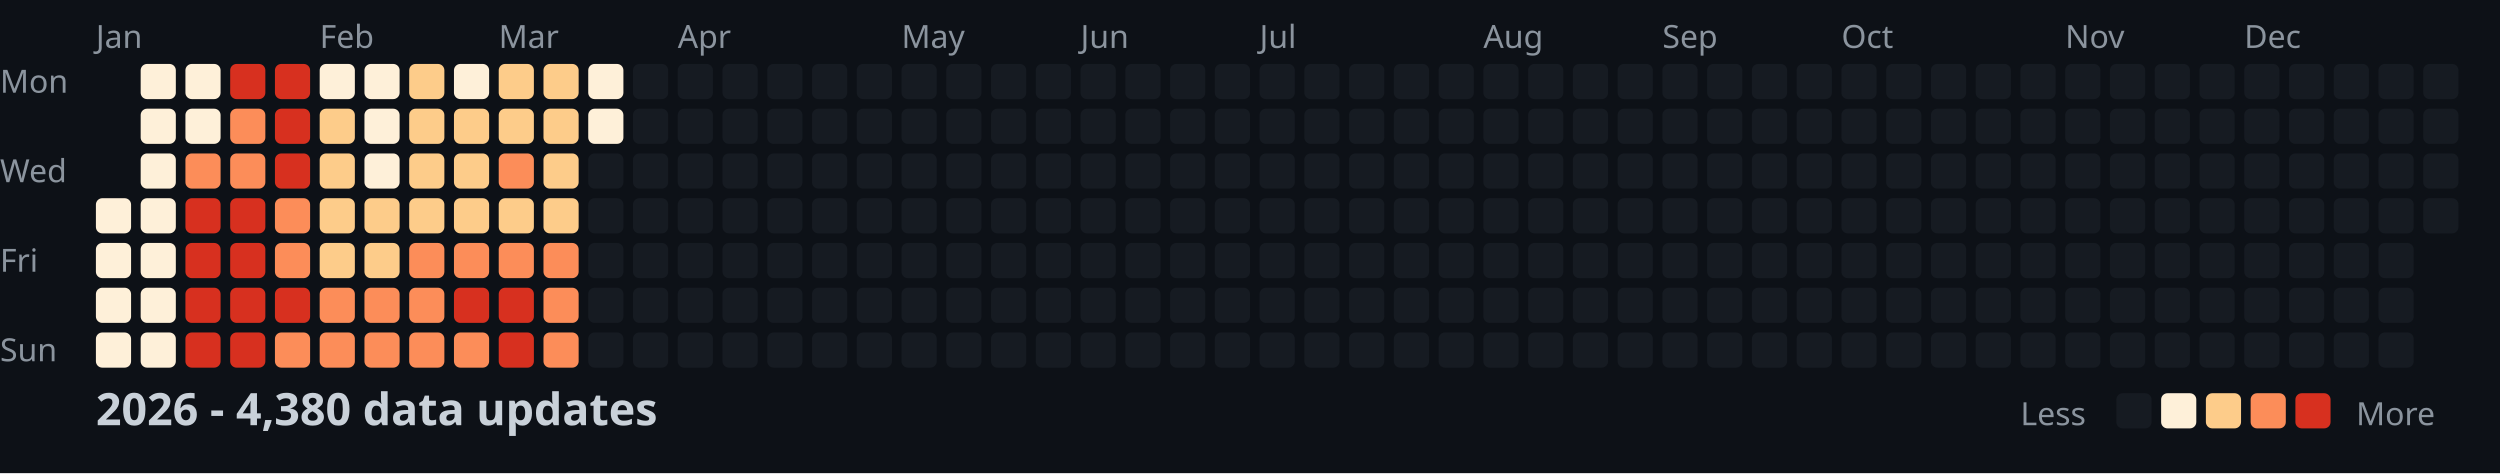
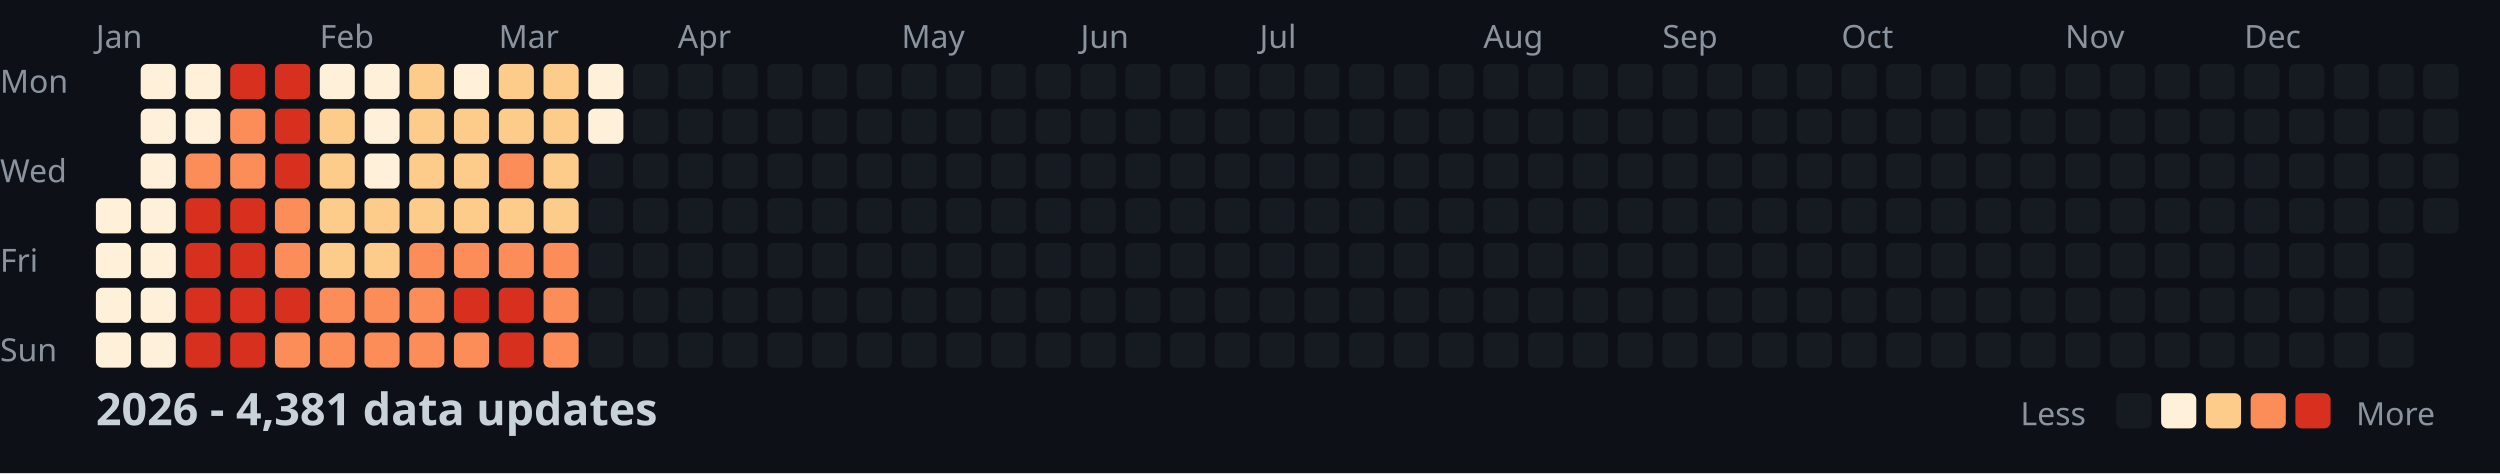
<svg xmlns="http://www.w3.org/2000/svg" width="782" height="148">
  <style>
    .month { font: 10px sans-serif; fill: #8b949e; }
    .day { font: 10px sans-serif; fill: #8b949e; }
    .title { font: bold 14px sans-serif; fill: #c9d1d9; }
    .legend { font: 10px sans-serif; fill: #8b949e; }
  </style>
  <rect width="100%" height="100%" fill="#0d1117" />
  <text x="0" y="29" class="day">Mon</text>
  <text x="0" y="57" class="day">Wed</text>
  <text x="0" y="85" class="day">Fri</text>
  <text x="0" y="113" class="day">Sun</text>
  <text x="30" y="15" class="month">Jan</text>
  <text x="100" y="15" class="month">Feb</text>
  <text x="156" y="15" class="month">Mar</text>
  <text x="212" y="15" class="month">Apr</text>
  <text x="282" y="15" class="month">May</text>
  <text x="338" y="15" class="month">Jun</text>
  <text x="394" y="15" class="month">Jul</text>
  <text x="464" y="15" class="month">Aug</text>
  <text x="520" y="15" class="month">Sep</text>
  <text x="576" y="15" class="month">Oct</text>
  <text x="646" y="15" class="month">Nov</text>
  <text x="702" y="15" class="month">Dec</text>
  <rect x="30" y="62" width="11" height="11" fill="#fef0d9" rx="2" />
  <rect x="30" y="76" width="11" height="11" fill="#fef0d9" rx="2" />
  <rect x="30" y="90" width="11" height="11" fill="#fef0d9" rx="2" />
  <rect x="30" y="104" width="11" height="11" fill="#fef0d9" rx="2" />
  <rect x="44" y="20" width="11" height="11" fill="#fef0d9" rx="2" />
  <rect x="44" y="34" width="11" height="11" fill="#fef0d9" rx="2" />
  <rect x="44" y="48" width="11" height="11" fill="#fef0d9" rx="2" />
  <rect x="44" y="62" width="11" height="11" fill="#fef0d9" rx="2" />
  <rect x="44" y="76" width="11" height="11" fill="#fef0d9" rx="2" />
  <rect x="44" y="90" width="11" height="11" fill="#fef0d9" rx="2" />
  <rect x="44" y="104" width="11" height="11" fill="#fef0d9" rx="2" />
  <rect x="58" y="20" width="11" height="11" fill="#fef0d9" rx="2" />
  <rect x="58" y="34" width="11" height="11" fill="#fef0d9" rx="2" />
  <rect x="58" y="48" width="11" height="11" fill="#fc8d59" rx="2" />
  <rect x="58" y="62" width="11" height="11" fill="#d7301f" rx="2" />
  <rect x="58" y="76" width="11" height="11" fill="#d7301f" rx="2" />
  <rect x="58" y="90" width="11" height="11" fill="#d7301f" rx="2" />
  <rect x="58" y="104" width="11" height="11" fill="#d7301f" rx="2" />
  <rect x="72" y="20" width="11" height="11" fill="#d7301f" rx="2" />
  <rect x="72" y="34" width="11" height="11" fill="#fc8d59" rx="2" />
  <rect x="72" y="48" width="11" height="11" fill="#fc8d59" rx="2" />
  <rect x="72" y="62" width="11" height="11" fill="#d7301f" rx="2" />
  <rect x="72" y="76" width="11" height="11" fill="#d7301f" rx="2" />
  <rect x="72" y="90" width="11" height="11" fill="#d7301f" rx="2" />
  <rect x="72" y="104" width="11" height="11" fill="#d7301f" rx="2" />
  <rect x="86" y="20" width="11" height="11" fill="#d7301f" rx="2" />
  <rect x="86" y="34" width="11" height="11" fill="#d7301f" rx="2" />
  <rect x="86" y="48" width="11" height="11" fill="#d7301f" rx="2" />
  <rect x="86" y="62" width="11" height="11" fill="#fc8d59" rx="2" />
  <rect x="86" y="76" width="11" height="11" fill="#fc8d59" rx="2" />
  <rect x="86" y="90" width="11" height="11" fill="#d7301f" rx="2" />
  <rect x="86" y="104" width="11" height="11" fill="#fc8d59" rx="2" />
  <rect x="100" y="20" width="11" height="11" fill="#fef0d9" rx="2" />
  <rect x="100" y="34" width="11" height="11" fill="#fdcc8a" rx="2" />
  <rect x="100" y="48" width="11" height="11" fill="#fdcc8a" rx="2" />
  <rect x="100" y="62" width="11" height="11" fill="#fdcc8a" rx="2" />
  <rect x="100" y="76" width="11" height="11" fill="#fdcc8a" rx="2" />
  <rect x="100" y="90" width="11" height="11" fill="#fc8d59" rx="2" />
  <rect x="100" y="104" width="11" height="11" fill="#fc8d59" rx="2" />
  <rect x="114" y="20" width="11" height="11" fill="#fef0d9" rx="2" />
  <rect x="114" y="34" width="11" height="11" fill="#fef0d9" rx="2" />
  <rect x="114" y="48" width="11" height="11" fill="#fef0d9" rx="2" />
  <rect x="114" y="62" width="11" height="11" fill="#fdcc8a" rx="2" />
  <rect x="114" y="76" width="11" height="11" fill="#fdcc8a" rx="2" />
  <rect x="114" y="90" width="11" height="11" fill="#fc8d59" rx="2" />
  <rect x="114" y="104" width="11" height="11" fill="#fc8d59" rx="2" />
  <rect x="128" y="20" width="11" height="11" fill="#fdcc8a" rx="2" />
  <rect x="128" y="34" width="11" height="11" fill="#fdcc8a" rx="2" />
  <rect x="128" y="48" width="11" height="11" fill="#fdcc8a" rx="2" />
  <rect x="128" y="62" width="11" height="11" fill="#fdcc8a" rx="2" />
  <rect x="128" y="76" width="11" height="11" fill="#fc8d59" rx="2" />
  <rect x="128" y="90" width="11" height="11" fill="#fc8d59" rx="2" />
  <rect x="128" y="104" width="11" height="11" fill="#fc8d59" rx="2" />
  <rect x="142" y="20" width="11" height="11" fill="#fef0d9" rx="2" />
  <rect x="142" y="34" width="11" height="11" fill="#fdcc8a" rx="2" />
  <rect x="142" y="48" width="11" height="11" fill="#fdcc8a" rx="2" />
  <rect x="142" y="62" width="11" height="11" fill="#fdcc8a" rx="2" />
  <rect x="142" y="76" width="11" height="11" fill="#fc8d59" rx="2" />
  <rect x="142" y="90" width="11" height="11" fill="#d7301f" rx="2" />
  <rect x="142" y="104" width="11" height="11" fill="#fc8d59" rx="2" />
  <rect x="156" y="20" width="11" height="11" fill="#fdcc8a" rx="2" />
  <rect x="156" y="34" width="11" height="11" fill="#fdcc8a" rx="2" />
  <rect x="156" y="48" width="11" height="11" fill="#fc8d59" rx="2" />
  <rect x="156" y="62" width="11" height="11" fill="#fdcc8a" rx="2" />
  <rect x="156" y="76" width="11" height="11" fill="#fc8d59" rx="2" />
  <rect x="156" y="90" width="11" height="11" fill="#d7301f" rx="2" />
  <rect x="156" y="104" width="11" height="11" fill="#d7301f" rx="2" />
  <rect x="170" y="20" width="11" height="11" fill="#fdcc8a" rx="2" />
  <rect x="170" y="34" width="11" height="11" fill="#fdcc8a" rx="2" />
  <rect x="170" y="48" width="11" height="11" fill="#fdcc8a" rx="2" />
  <rect x="170" y="62" width="11" height="11" fill="#fdcc8a" rx="2" />
  <rect x="170" y="76" width="11" height="11" fill="#fc8d59" rx="2" />
  <rect x="170" y="90" width="11" height="11" fill="#fc8d59" rx="2" />
  <rect x="170" y="104" width="11" height="11" fill="#fc8d59" rx="2" />
  <rect x="184" y="20" width="11" height="11" fill="#fef0d9" rx="2" />
  <rect x="184" y="34" width="11" height="11" fill="#fef0d9" rx="2" />
  <rect x="184" y="48" width="11" height="11" fill="#161b22" rx="2" />
  <rect x="184" y="62" width="11" height="11" fill="#161b22" rx="2" />
  <rect x="184" y="76" width="11" height="11" fill="#161b22" rx="2" />
  <rect x="184" y="90" width="11" height="11" fill="#161b22" rx="2" />
  <rect x="184" y="104" width="11" height="11" fill="#161b22" rx="2" />
  <rect x="198" y="20" width="11" height="11" fill="#161b22" rx="2" />
  <rect x="198" y="34" width="11" height="11" fill="#161b22" rx="2" />
  <rect x="198" y="48" width="11" height="11" fill="#161b22" rx="2" />
  <rect x="198" y="62" width="11" height="11" fill="#161b22" rx="2" />
  <rect x="198" y="76" width="11" height="11" fill="#161b22" rx="2" />
  <rect x="198" y="90" width="11" height="11" fill="#161b22" rx="2" />
  <rect x="198" y="104" width="11" height="11" fill="#161b22" rx="2" />
  <rect x="212" y="20" width="11" height="11" fill="#161b22" rx="2" />
  <rect x="212" y="34" width="11" height="11" fill="#161b22" rx="2" />
  <rect x="212" y="48" width="11" height="11" fill="#161b22" rx="2" />
  <rect x="212" y="62" width="11" height="11" fill="#161b22" rx="2" />
  <rect x="212" y="76" width="11" height="11" fill="#161b22" rx="2" />
  <rect x="212" y="90" width="11" height="11" fill="#161b22" rx="2" />
  <rect x="212" y="104" width="11" height="11" fill="#161b22" rx="2" />
  <rect x="226" y="20" width="11" height="11" fill="#161b22" rx="2" />
  <rect x="226" y="34" width="11" height="11" fill="#161b22" rx="2" />
  <rect x="226" y="48" width="11" height="11" fill="#161b22" rx="2" />
  <rect x="226" y="62" width="11" height="11" fill="#161b22" rx="2" />
  <rect x="226" y="76" width="11" height="11" fill="#161b22" rx="2" />
  <rect x="226" y="90" width="11" height="11" fill="#161b22" rx="2" />
  <rect x="226" y="104" width="11" height="11" fill="#161b22" rx="2" />
  <rect x="240" y="20" width="11" height="11" fill="#161b22" rx="2" />
  <rect x="240" y="34" width="11" height="11" fill="#161b22" rx="2" />
  <rect x="240" y="48" width="11" height="11" fill="#161b22" rx="2" />
  <rect x="240" y="62" width="11" height="11" fill="#161b22" rx="2" />
  <rect x="240" y="76" width="11" height="11" fill="#161b22" rx="2" />
  <rect x="240" y="90" width="11" height="11" fill="#161b22" rx="2" />
  <rect x="240" y="104" width="11" height="11" fill="#161b22" rx="2" />
  <rect x="254" y="20" width="11" height="11" fill="#161b22" rx="2" />
  <rect x="254" y="34" width="11" height="11" fill="#161b22" rx="2" />
  <rect x="254" y="48" width="11" height="11" fill="#161b22" rx="2" />
  <rect x="254" y="62" width="11" height="11" fill="#161b22" rx="2" />
  <rect x="254" y="76" width="11" height="11" fill="#161b22" rx="2" />
  <rect x="254" y="90" width="11" height="11" fill="#161b22" rx="2" />
  <rect x="254" y="104" width="11" height="11" fill="#161b22" rx="2" />
  <rect x="268" y="20" width="11" height="11" fill="#161b22" rx="2" />
  <rect x="268" y="34" width="11" height="11" fill="#161b22" rx="2" />
  <rect x="268" y="48" width="11" height="11" fill="#161b22" rx="2" />
  <rect x="268" y="62" width="11" height="11" fill="#161b22" rx="2" />
  <rect x="268" y="76" width="11" height="11" fill="#161b22" rx="2" />
  <rect x="268" y="90" width="11" height="11" fill="#161b22" rx="2" />
  <rect x="268" y="104" width="11" height="11" fill="#161b22" rx="2" />
  <rect x="282" y="20" width="11" height="11" fill="#161b22" rx="2" />
  <rect x="282" y="34" width="11" height="11" fill="#161b22" rx="2" />
  <rect x="282" y="48" width="11" height="11" fill="#161b22" rx="2" />
  <rect x="282" y="62" width="11" height="11" fill="#161b22" rx="2" />
  <rect x="282" y="76" width="11" height="11" fill="#161b22" rx="2" />
  <rect x="282" y="90" width="11" height="11" fill="#161b22" rx="2" />
  <rect x="282" y="104" width="11" height="11" fill="#161b22" rx="2" />
  <rect x="296" y="20" width="11" height="11" fill="#161b22" rx="2" />
  <rect x="296" y="34" width="11" height="11" fill="#161b22" rx="2" />
  <rect x="296" y="48" width="11" height="11" fill="#161b22" rx="2" />
  <rect x="296" y="62" width="11" height="11" fill="#161b22" rx="2" />
  <rect x="296" y="76" width="11" height="11" fill="#161b22" rx="2" />
  <rect x="296" y="90" width="11" height="11" fill="#161b22" rx="2" />
  <rect x="296" y="104" width="11" height="11" fill="#161b22" rx="2" />
  <rect x="310" y="20" width="11" height="11" fill="#161b22" rx="2" />
  <rect x="310" y="34" width="11" height="11" fill="#161b22" rx="2" />
  <rect x="310" y="48" width="11" height="11" fill="#161b22" rx="2" />
  <rect x="310" y="62" width="11" height="11" fill="#161b22" rx="2" />
  <rect x="310" y="76" width="11" height="11" fill="#161b22" rx="2" />
  <rect x="310" y="90" width="11" height="11" fill="#161b22" rx="2" />
  <rect x="310" y="104" width="11" height="11" fill="#161b22" rx="2" />
  <rect x="324" y="20" width="11" height="11" fill="#161b22" rx="2" />
  <rect x="324" y="34" width="11" height="11" fill="#161b22" rx="2" />
  <rect x="324" y="48" width="11" height="11" fill="#161b22" rx="2" />
  <rect x="324" y="62" width="11" height="11" fill="#161b22" rx="2" />
  <rect x="324" y="76" width="11" height="11" fill="#161b22" rx="2" />
  <rect x="324" y="90" width="11" height="11" fill="#161b22" rx="2" />
  <rect x="324" y="104" width="11" height="11" fill="#161b22" rx="2" />
  <rect x="338" y="20" width="11" height="11" fill="#161b22" rx="2" />
  <rect x="338" y="34" width="11" height="11" fill="#161b22" rx="2" />
  <rect x="338" y="48" width="11" height="11" fill="#161b22" rx="2" />
  <rect x="338" y="62" width="11" height="11" fill="#161b22" rx="2" />
  <rect x="338" y="76" width="11" height="11" fill="#161b22" rx="2" />
  <rect x="338" y="90" width="11" height="11" fill="#161b22" rx="2" />
  <rect x="338" y="104" width="11" height="11" fill="#161b22" rx="2" />
  <rect x="352" y="20" width="11" height="11" fill="#161b22" rx="2" />
  <rect x="352" y="34" width="11" height="11" fill="#161b22" rx="2" />
  <rect x="352" y="48" width="11" height="11" fill="#161b22" rx="2" />
  <rect x="352" y="62" width="11" height="11" fill="#161b22" rx="2" />
  <rect x="352" y="76" width="11" height="11" fill="#161b22" rx="2" />
  <rect x="352" y="90" width="11" height="11" fill="#161b22" rx="2" />
  <rect x="352" y="104" width="11" height="11" fill="#161b22" rx="2" />
  <rect x="366" y="20" width="11" height="11" fill="#161b22" rx="2" />
  <rect x="366" y="34" width="11" height="11" fill="#161b22" rx="2" />
  <rect x="366" y="48" width="11" height="11" fill="#161b22" rx="2" />
  <rect x="366" y="62" width="11" height="11" fill="#161b22" rx="2" />
  <rect x="366" y="76" width="11" height="11" fill="#161b22" rx="2" />
  <rect x="366" y="90" width="11" height="11" fill="#161b22" rx="2" />
  <rect x="366" y="104" width="11" height="11" fill="#161b22" rx="2" />
  <rect x="380" y="20" width="11" height="11" fill="#161b22" rx="2" />
  <rect x="380" y="34" width="11" height="11" fill="#161b22" rx="2" />
  <rect x="380" y="48" width="11" height="11" fill="#161b22" rx="2" />
  <rect x="380" y="62" width="11" height="11" fill="#161b22" rx="2" />
  <rect x="380" y="76" width="11" height="11" fill="#161b22" rx="2" />
  <rect x="380" y="90" width="11" height="11" fill="#161b22" rx="2" />
  <rect x="380" y="104" width="11" height="11" fill="#161b22" rx="2" />
  <rect x="394" y="20" width="11" height="11" fill="#161b22" rx="2" />
  <rect x="394" y="34" width="11" height="11" fill="#161b22" rx="2" />
  <rect x="394" y="48" width="11" height="11" fill="#161b22" rx="2" />
  <rect x="394" y="62" width="11" height="11" fill="#161b22" rx="2" />
  <rect x="394" y="76" width="11" height="11" fill="#161b22" rx="2" />
  <rect x="394" y="90" width="11" height="11" fill="#161b22" rx="2" />
  <rect x="394" y="104" width="11" height="11" fill="#161b22" rx="2" />
  <rect x="408" y="20" width="11" height="11" fill="#161b22" rx="2" />
  <rect x="408" y="34" width="11" height="11" fill="#161b22" rx="2" />
  <rect x="408" y="48" width="11" height="11" fill="#161b22" rx="2" />
  <rect x="408" y="62" width="11" height="11" fill="#161b22" rx="2" />
  <rect x="408" y="76" width="11" height="11" fill="#161b22" rx="2" />
  <rect x="408" y="90" width="11" height="11" fill="#161b22" rx="2" />
  <rect x="408" y="104" width="11" height="11" fill="#161b22" rx="2" />
  <rect x="422" y="20" width="11" height="11" fill="#161b22" rx="2" />
  <rect x="422" y="34" width="11" height="11" fill="#161b22" rx="2" />
  <rect x="422" y="48" width="11" height="11" fill="#161b22" rx="2" />
  <rect x="422" y="62" width="11" height="11" fill="#161b22" rx="2" />
  <rect x="422" y="76" width="11" height="11" fill="#161b22" rx="2" />
  <rect x="422" y="90" width="11" height="11" fill="#161b22" rx="2" />
  <rect x="422" y="104" width="11" height="11" fill="#161b22" rx="2" />
  <rect x="436" y="20" width="11" height="11" fill="#161b22" rx="2" />
  <rect x="436" y="34" width="11" height="11" fill="#161b22" rx="2" />
  <rect x="436" y="48" width="11" height="11" fill="#161b22" rx="2" />
  <rect x="436" y="62" width="11" height="11" fill="#161b22" rx="2" />
  <rect x="436" y="76" width="11" height="11" fill="#161b22" rx="2" />
  <rect x="436" y="90" width="11" height="11" fill="#161b22" rx="2" />
  <rect x="436" y="104" width="11" height="11" fill="#161b22" rx="2" />
  <rect x="450" y="20" width="11" height="11" fill="#161b22" rx="2" />
  <rect x="450" y="34" width="11" height="11" fill="#161b22" rx="2" />
  <rect x="450" y="48" width="11" height="11" fill="#161b22" rx="2" />
  <rect x="450" y="62" width="11" height="11" fill="#161b22" rx="2" />
  <rect x="450" y="76" width="11" height="11" fill="#161b22" rx="2" />
  <rect x="450" y="90" width="11" height="11" fill="#161b22" rx="2" />
  <rect x="450" y="104" width="11" height="11" fill="#161b22" rx="2" />
  <rect x="464" y="20" width="11" height="11" fill="#161b22" rx="2" />
  <rect x="464" y="34" width="11" height="11" fill="#161b22" rx="2" />
  <rect x="464" y="48" width="11" height="11" fill="#161b22" rx="2" />
  <rect x="464" y="62" width="11" height="11" fill="#161b22" rx="2" />
  <rect x="464" y="76" width="11" height="11" fill="#161b22" rx="2" />
  <rect x="464" y="90" width="11" height="11" fill="#161b22" rx="2" />
  <rect x="464" y="104" width="11" height="11" fill="#161b22" rx="2" />
  <rect x="478" y="20" width="11" height="11" fill="#161b22" rx="2" />
  <rect x="478" y="34" width="11" height="11" fill="#161b22" rx="2" />
  <rect x="478" y="48" width="11" height="11" fill="#161b22" rx="2" />
  <rect x="478" y="62" width="11" height="11" fill="#161b22" rx="2" />
  <rect x="478" y="76" width="11" height="11" fill="#161b22" rx="2" />
  <rect x="478" y="90" width="11" height="11" fill="#161b22" rx="2" />
  <rect x="478" y="104" width="11" height="11" fill="#161b22" rx="2" />
  <rect x="492" y="20" width="11" height="11" fill="#161b22" rx="2" />
  <rect x="492" y="34" width="11" height="11" fill="#161b22" rx="2" />
  <rect x="492" y="48" width="11" height="11" fill="#161b22" rx="2" />
  <rect x="492" y="62" width="11" height="11" fill="#161b22" rx="2" />
  <rect x="492" y="76" width="11" height="11" fill="#161b22" rx="2" />
  <rect x="492" y="90" width="11" height="11" fill="#161b22" rx="2" />
  <rect x="492" y="104" width="11" height="11" fill="#161b22" rx="2" />
  <rect x="506" y="20" width="11" height="11" fill="#161b22" rx="2" />
  <rect x="506" y="34" width="11" height="11" fill="#161b22" rx="2" />
  <rect x="506" y="48" width="11" height="11" fill="#161b22" rx="2" />
  <rect x="506" y="62" width="11" height="11" fill="#161b22" rx="2" />
  <rect x="506" y="76" width="11" height="11" fill="#161b22" rx="2" />
  <rect x="506" y="90" width="11" height="11" fill="#161b22" rx="2" />
  <rect x="506" y="104" width="11" height="11" fill="#161b22" rx="2" />
  <rect x="520" y="20" width="11" height="11" fill="#161b22" rx="2" />
  <rect x="520" y="34" width="11" height="11" fill="#161b22" rx="2" />
  <rect x="520" y="48" width="11" height="11" fill="#161b22" rx="2" />
  <rect x="520" y="62" width="11" height="11" fill="#161b22" rx="2" />
  <rect x="520" y="76" width="11" height="11" fill="#161b22" rx="2" />
  <rect x="520" y="90" width="11" height="11" fill="#161b22" rx="2" />
  <rect x="520" y="104" width="11" height="11" fill="#161b22" rx="2" />
  <rect x="534" y="20" width="11" height="11" fill="#161b22" rx="2" />
  <rect x="534" y="34" width="11" height="11" fill="#161b22" rx="2" />
  <rect x="534" y="48" width="11" height="11" fill="#161b22" rx="2" />
  <rect x="534" y="62" width="11" height="11" fill="#161b22" rx="2" />
  <rect x="534" y="76" width="11" height="11" fill="#161b22" rx="2" />
  <rect x="534" y="90" width="11" height="11" fill="#161b22" rx="2" />
  <rect x="534" y="104" width="11" height="11" fill="#161b22" rx="2" />
  <rect x="548" y="20" width="11" height="11" fill="#161b22" rx="2" />
  <rect x="548" y="34" width="11" height="11" fill="#161b22" rx="2" />
  <rect x="548" y="48" width="11" height="11" fill="#161b22" rx="2" />
  <rect x="548" y="62" width="11" height="11" fill="#161b22" rx="2" />
  <rect x="548" y="76" width="11" height="11" fill="#161b22" rx="2" />
  <rect x="548" y="90" width="11" height="11" fill="#161b22" rx="2" />
  <rect x="548" y="104" width="11" height="11" fill="#161b22" rx="2" />
  <rect x="562" y="20" width="11" height="11" fill="#161b22" rx="2" />
  <rect x="562" y="34" width="11" height="11" fill="#161b22" rx="2" />
  <rect x="562" y="48" width="11" height="11" fill="#161b22" rx="2" />
  <rect x="562" y="62" width="11" height="11" fill="#161b22" rx="2" />
  <rect x="562" y="76" width="11" height="11" fill="#161b22" rx="2" />
  <rect x="562" y="90" width="11" height="11" fill="#161b22" rx="2" />
  <rect x="562" y="104" width="11" height="11" fill="#161b22" rx="2" />
  <rect x="576" y="20" width="11" height="11" fill="#161b22" rx="2" />
  <rect x="576" y="34" width="11" height="11" fill="#161b22" rx="2" />
  <rect x="576" y="48" width="11" height="11" fill="#161b22" rx="2" />
  <rect x="576" y="62" width="11" height="11" fill="#161b22" rx="2" />
  <rect x="576" y="76" width="11" height="11" fill="#161b22" rx="2" />
  <rect x="576" y="90" width="11" height="11" fill="#161b22" rx="2" />
  <rect x="576" y="104" width="11" height="11" fill="#161b22" rx="2" />
  <rect x="590" y="20" width="11" height="11" fill="#161b22" rx="2" />
  <rect x="590" y="34" width="11" height="11" fill="#161b22" rx="2" />
  <rect x="590" y="48" width="11" height="11" fill="#161b22" rx="2" />
  <rect x="590" y="62" width="11" height="11" fill="#161b22" rx="2" />
  <rect x="590" y="76" width="11" height="11" fill="#161b22" rx="2" />
  <rect x="590" y="90" width="11" height="11" fill="#161b22" rx="2" />
  <rect x="590" y="104" width="11" height="11" fill="#161b22" rx="2" />
  <rect x="604" y="20" width="11" height="11" fill="#161b22" rx="2" />
  <rect x="604" y="34" width="11" height="11" fill="#161b22" rx="2" />
  <rect x="604" y="48" width="11" height="11" fill="#161b22" rx="2" />
  <rect x="604" y="62" width="11" height="11" fill="#161b22" rx="2" />
  <rect x="604" y="76" width="11" height="11" fill="#161b22" rx="2" />
  <rect x="604" y="90" width="11" height="11" fill="#161b22" rx="2" />
  <rect x="604" y="104" width="11" height="11" fill="#161b22" rx="2" />
  <rect x="618" y="20" width="11" height="11" fill="#161b22" rx="2" />
  <rect x="618" y="34" width="11" height="11" fill="#161b22" rx="2" />
  <rect x="618" y="48" width="11" height="11" fill="#161b22" rx="2" />
  <rect x="618" y="62" width="11" height="11" fill="#161b22" rx="2" />
  <rect x="618" y="76" width="11" height="11" fill="#161b22" rx="2" />
  <rect x="618" y="90" width="11" height="11" fill="#161b22" rx="2" />
  <rect x="618" y="104" width="11" height="11" fill="#161b22" rx="2" />
  <rect x="632" y="20" width="11" height="11" fill="#161b22" rx="2" />
  <rect x="632" y="34" width="11" height="11" fill="#161b22" rx="2" />
  <rect x="632" y="48" width="11" height="11" fill="#161b22" rx="2" />
  <rect x="632" y="62" width="11" height="11" fill="#161b22" rx="2" />
  <rect x="632" y="76" width="11" height="11" fill="#161b22" rx="2" />
  <rect x="632" y="90" width="11" height="11" fill="#161b22" rx="2" />
  <rect x="632" y="104" width="11" height="11" fill="#161b22" rx="2" />
  <rect x="646" y="20" width="11" height="11" fill="#161b22" rx="2" />
  <rect x="646" y="34" width="11" height="11" fill="#161b22" rx="2" />
  <rect x="646" y="48" width="11" height="11" fill="#161b22" rx="2" />
  <rect x="646" y="62" width="11" height="11" fill="#161b22" rx="2" />
  <rect x="646" y="76" width="11" height="11" fill="#161b22" rx="2" />
  <rect x="646" y="90" width="11" height="11" fill="#161b22" rx="2" />
  <rect x="646" y="104" width="11" height="11" fill="#161b22" rx="2" />
  <rect x="660" y="20" width="11" height="11" fill="#161b22" rx="2" />
  <rect x="660" y="34" width="11" height="11" fill="#161b22" rx="2" />
  <rect x="660" y="48" width="11" height="11" fill="#161b22" rx="2" />
  <rect x="660" y="62" width="11" height="11" fill="#161b22" rx="2" />
  <rect x="660" y="76" width="11" height="11" fill="#161b22" rx="2" />
  <rect x="660" y="90" width="11" height="11" fill="#161b22" rx="2" />
  <rect x="660" y="104" width="11" height="11" fill="#161b22" rx="2" />
  <rect x="674" y="20" width="11" height="11" fill="#161b22" rx="2" />
  <rect x="674" y="34" width="11" height="11" fill="#161b22" rx="2" />
  <rect x="674" y="48" width="11" height="11" fill="#161b22" rx="2" />
  <rect x="674" y="62" width="11" height="11" fill="#161b22" rx="2" />
  <rect x="674" y="76" width="11" height="11" fill="#161b22" rx="2" />
  <rect x="674" y="90" width="11" height="11" fill="#161b22" rx="2" />
  <rect x="674" y="104" width="11" height="11" fill="#161b22" rx="2" />
  <rect x="688" y="20" width="11" height="11" fill="#161b22" rx="2" />
  <rect x="688" y="34" width="11" height="11" fill="#161b22" rx="2" />
  <rect x="688" y="48" width="11" height="11" fill="#161b22" rx="2" />
  <rect x="688" y="62" width="11" height="11" fill="#161b22" rx="2" />
  <rect x="688" y="76" width="11" height="11" fill="#161b22" rx="2" />
  <rect x="688" y="90" width="11" height="11" fill="#161b22" rx="2" />
  <rect x="688" y="104" width="11" height="11" fill="#161b22" rx="2" />
  <rect x="702" y="20" width="11" height="11" fill="#161b22" rx="2" />
  <rect x="702" y="34" width="11" height="11" fill="#161b22" rx="2" />
  <rect x="702" y="48" width="11" height="11" fill="#161b22" rx="2" />
  <rect x="702" y="62" width="11" height="11" fill="#161b22" rx="2" />
  <rect x="702" y="76" width="11" height="11" fill="#161b22" rx="2" />
  <rect x="702" y="90" width="11" height="11" fill="#161b22" rx="2" />
  <rect x="702" y="104" width="11" height="11" fill="#161b22" rx="2" />
  <rect x="716" y="20" width="11" height="11" fill="#161b22" rx="2" />
  <rect x="716" y="34" width="11" height="11" fill="#161b22" rx="2" />
  <rect x="716" y="48" width="11" height="11" fill="#161b22" rx="2" />
  <rect x="716" y="62" width="11" height="11" fill="#161b22" rx="2" />
  <rect x="716" y="76" width="11" height="11" fill="#161b22" rx="2" />
  <rect x="716" y="90" width="11" height="11" fill="#161b22" rx="2" />
  <rect x="716" y="104" width="11" height="11" fill="#161b22" rx="2" />
  <rect x="730" y="20" width="11" height="11" fill="#161b22" rx="2" />
  <rect x="730" y="34" width="11" height="11" fill="#161b22" rx="2" />
  <rect x="730" y="48" width="11" height="11" fill="#161b22" rx="2" />
  <rect x="730" y="62" width="11" height="11" fill="#161b22" rx="2" />
  <rect x="730" y="76" width="11" height="11" fill="#161b22" rx="2" />
  <rect x="730" y="90" width="11" height="11" fill="#161b22" rx="2" />
  <rect x="730" y="104" width="11" height="11" fill="#161b22" rx="2" />
  <rect x="744" y="20" width="11" height="11" fill="#161b22" rx="2" />
  <rect x="744" y="34" width="11" height="11" fill="#161b22" rx="2" />
  <rect x="744" y="48" width="11" height="11" fill="#161b22" rx="2" />
  <rect x="744" y="62" width="11" height="11" fill="#161b22" rx="2" />
  <rect x="744" y="76" width="11" height="11" fill="#161b22" rx="2" />
  <rect x="744" y="90" width="11" height="11" fill="#161b22" rx="2" />
  <rect x="744" y="104" width="11" height="11" fill="#161b22" rx="2" />
  <rect x="758" y="20" width="11" height="11" fill="#161b22" rx="2" />
  <rect x="758" y="34" width="11" height="11" fill="#161b22" rx="2" />
  <rect x="758" y="48" width="11" height="11" fill="#161b22" rx="2" />
  <rect x="758" y="62" width="11" height="11" fill="#161b22" rx="2" />
-   <text x="30" y="133" class="title">2026 - 4,380 data updates</text>
+   <text x="30" y="133" class="title">2026 - 4,381 data updates</text>
  <text x="632" y="133" class="legend">Less</text>
  <rect x="662" y="123" width="11" height="11" fill="#161b22" rx="2" />
  <rect x="676" y="123" width="11" height="11" fill="#fef0d9" rx="2" />
  <rect x="690" y="123" width="11" height="11" fill="#fdcc8a" rx="2" />
  <rect x="704" y="123" width="11" height="11" fill="#fc8d59" rx="2" />
  <rect x="718" y="123" width="11" height="11" fill="#d7301f" rx="2" />
  <text x="737" y="133" class="legend">More</text>
</svg>
